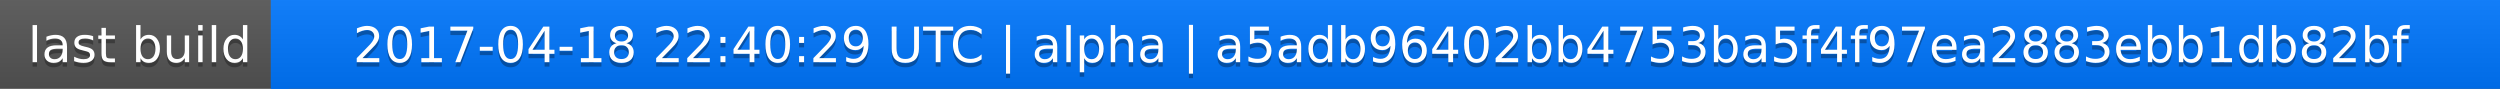
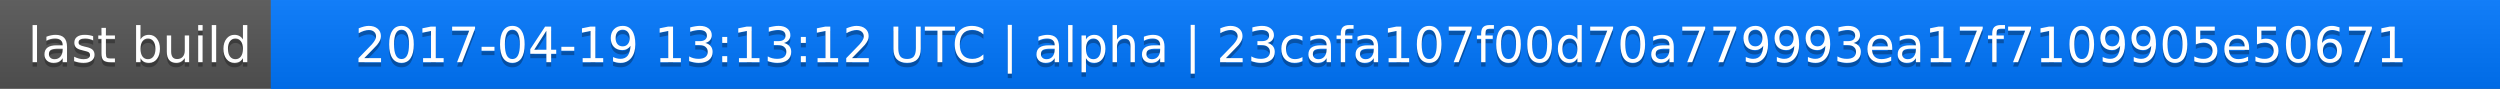
<svg xmlns="http://www.w3.org/2000/svg" width="563" height="20">
  <linearGradient id="a" x2="0" y2="100%">
    <stop offset="0" stop-color="#bbb" stop-opacity=".1" />
    <stop offset="1" stop-opacity=".1" />
  </linearGradient>
  <rect rx="0" width="563" height="20" fill="#555" />
  <rect rx="0" x="61" width="502" height="20" fill="#07f" />
  <path fill="#07f" d="M61 0h4v20h-4z" />
  <rect rx="0" width="563" height="20" fill="url(#a)" />
  <g fill="#fff" text-anchor="middle" font-family="DejaVu Sans,Verdana,Geneva,sans-serif" font-size="11">
    <text x="31.5" y="15" fill="#010101" fill-opacity=".3">last build</text>
    <text x="31.5" y="14">last build</text>
-     <text x="311" y="15" fill="#010101" fill-opacity=".3">2017-04-18 22:40:29 UTC | alpha | a5adb96402bb4753ba5f4f97ea2883ebb1db82bf</text>
-     <text x="311" y="14">2017-04-18 22:40:29 UTC | alpha | a5adb96402bb4753ba5f4f97ea2883ebb1db82bf</text>
+     <text x="311" y="15" fill="#010101" fill-opacity=".3">2017-04-19 13:13:12 UTC | alpha | 23cafa107f00d70a779993ea17f7109905e50671</text>
+     <text x="311" y="14">2017-04-19 13:13:12 UTC | alpha | 23cafa107f00d70a779993ea17f7109905e50671</text>
  </g>
</svg>
